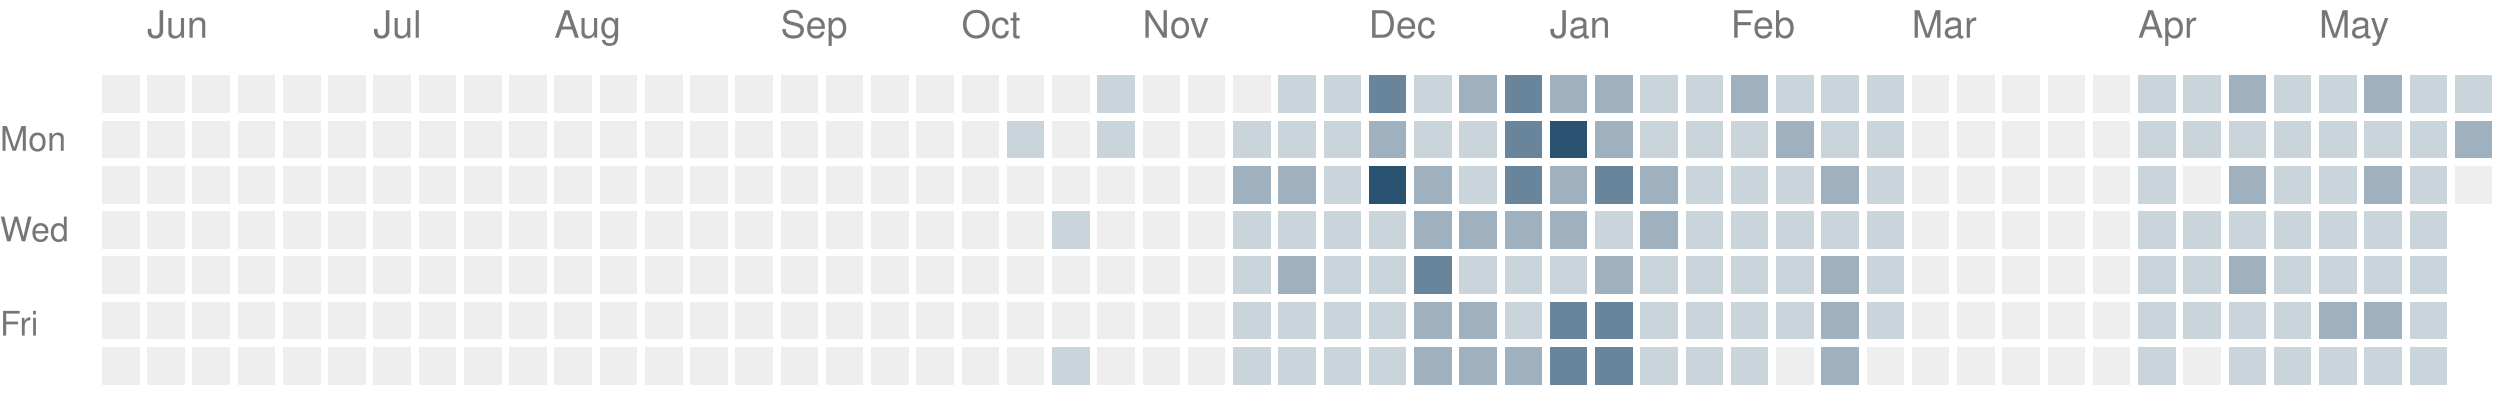
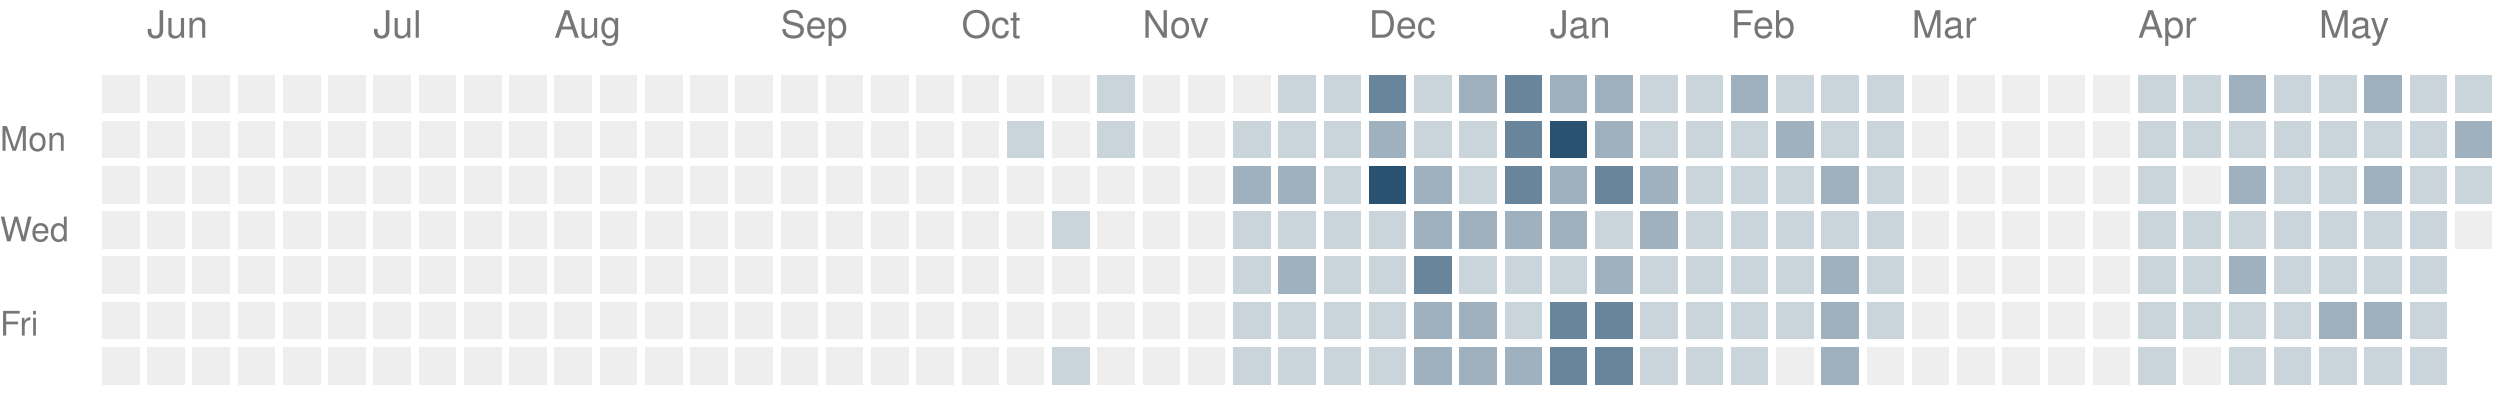
<svg xmlns="http://www.w3.org/2000/svg" version="1.1" width="663" height="104">
  <rect style="fill:#eeeeee;shape-rendering:crispedges" data-score="0" data-date="2025-05-25" x="27" y="20" width="10" height="10" />
  <rect style="fill:#eeeeee;shape-rendering:crispedges" data-score="0" data-date="2025-06-01" x="39" y="20" width="10" height="10" />
  <rect style="fill:#eeeeee;shape-rendering:crispedges" data-score="0" data-date="2025-06-08" x="51" y="20" width="10" height="10" />
  <rect style="fill:#eeeeee;shape-rendering:crispedges" data-score="0" data-date="2025-06-15" x="63" y="20" width="10" height="10" />
  <rect style="fill:#eeeeee;shape-rendering:crispedges" data-score="0" data-date="2025-06-22" x="75" y="20" width="10" height="10" />
  <rect style="fill:#eeeeee;shape-rendering:crispedges" data-score="0" data-date="2025-06-29" x="87" y="20" width="10" height="10" />
  <rect style="fill:#eeeeee;shape-rendering:crispedges" data-score="0" data-date="2025-07-06" x="99" y="20" width="10" height="10" />
  <rect style="fill:#eeeeee;shape-rendering:crispedges" data-score="0" data-date="2025-07-13" x="111" y="20" width="10" height="10" />
  <rect style="fill:#eeeeee;shape-rendering:crispedges" data-score="0" data-date="2025-07-20" x="123" y="20" width="10" height="10" />
  <rect style="fill:#eeeeee;shape-rendering:crispedges" data-score="0" data-date="2025-07-27" x="135" y="20" width="10" height="10" />
  <rect style="fill:#eeeeee;shape-rendering:crispedges" data-score="0" data-date="2025-08-03" x="147" y="20" width="10" height="10" />
  <rect style="fill:#eeeeee;shape-rendering:crispedges" data-score="0" data-date="2025-08-10" x="159" y="20" width="10" height="10" />
  <rect style="fill:#eeeeee;shape-rendering:crispedges" data-score="0" data-date="2025-08-17" x="171" y="20" width="10" height="10" />
  <rect style="fill:#eeeeee;shape-rendering:crispedges" data-score="0" data-date="2025-08-24" x="183" y="20" width="10" height="10" />
  <rect style="fill:#eeeeee;shape-rendering:crispedges" data-score="0" data-date="2025-08-31" x="195" y="20" width="10" height="10" />
  <rect style="fill:#eeeeee;shape-rendering:crispedges" data-score="0" data-date="2025-09-07" x="207" y="20" width="10" height="10" />
  <rect style="fill:#eeeeee;shape-rendering:crispedges" data-score="0" data-date="2025-09-14" x="219" y="20" width="10" height="10" />
  <rect style="fill:#eeeeee;shape-rendering:crispedges" data-score="0" data-date="2025-09-21" x="231" y="20" width="10" height="10" />
  <rect style="fill:#eeeeee;shape-rendering:crispedges" data-score="0" data-date="2025-09-28" x="243" y="20" width="10" height="10" />
  <rect style="fill:#eeeeee;shape-rendering:crispedges" data-score="0" data-date="2025-10-05" x="255" y="20" width="10" height="10" />
  <rect style="fill:#eeeeee;shape-rendering:crispedges" data-score="0" data-date="2025-10-12" x="267" y="20" width="10" height="10" />
  <rect style="fill:#eeeeee;shape-rendering:crispedges" data-score="0" data-date="2025-10-19" x="279" y="20" width="10" height="10" />
  <rect style="fill:#cad4db;shape-rendering:crispedges" data-score="1" data-date="2025-10-26" x="291" y="20" width="10" height="10" />
  <rect style="fill:#eeeeee;shape-rendering:crispedges" data-score="0" data-date="2025-11-02" x="303" y="20" width="10" height="10" />
  <rect style="fill:#eeeeee;shape-rendering:crispedges" data-score="0" data-date="2025-11-09" x="315" y="20" width="10" height="10" />
  <rect style="fill:#eeeeee;shape-rendering:crispedges" data-score="0" data-date="2025-11-16" x="327" y="20" width="10" height="10" />
  <rect style="fill:#cad4db;shape-rendering:crispedges" data-score="1" data-date="2025-11-23" x="339" y="20" width="10" height="10" />
  <rect style="fill:#cad4db;shape-rendering:crispedges" data-score="1" data-date="2025-11-30" x="351" y="20" width="10" height="10" />
  <rect style="fill:#69859b;shape-rendering:crispedges" data-score="3" data-date="2025-12-07" x="363" y="20" width="10" height="10" />
  <rect style="fill:#cad4db;shape-rendering:crispedges" data-score="1" data-date="2025-12-14" x="375" y="20" width="10" height="10" />
  <rect style="fill:#9fb1bf;shape-rendering:crispedges" data-score="2" data-date="2025-12-21" x="387" y="20" width="10" height="10" />
  <rect style="fill:#69859b;shape-rendering:crispedges" data-score="3" data-date="2025-12-28" x="399" y="20" width="10" height="10" />
  <rect style="fill:#9fb1bf;shape-rendering:crispedges" data-score="2" data-date="2026-01-04" x="411" y="20" width="10" height="10" />
  <rect style="fill:#9fb1bf;shape-rendering:crispedges" data-score="2" data-date="2026-01-11" x="423" y="20" width="10" height="10" />
  <rect style="fill:#cad4db;shape-rendering:crispedges" data-score="1" data-date="2026-01-18" x="435" y="20" width="10" height="10" />
  <rect style="fill:#cad4db;shape-rendering:crispedges" data-score="1" data-date="2026-01-25" x="447" y="20" width="10" height="10" />
  <rect style="fill:#9fb1bf;shape-rendering:crispedges" data-score="2" data-date="2026-02-01" x="459" y="20" width="10" height="10" />
  <rect style="fill:#cad4db;shape-rendering:crispedges" data-score="1" data-date="2026-02-08" x="471" y="20" width="10" height="10" />
  <rect style="fill:#cad4db;shape-rendering:crispedges" data-score="1" data-date="2026-02-15" x="483" y="20" width="10" height="10" />
  <rect style="fill:#cad4db;shape-rendering:crispedges" data-score="1" data-date="2026-02-22" x="495" y="20" width="10" height="10" />
  <rect style="fill:#eeeeee;shape-rendering:crispedges" data-score="0" data-date="2026-03-01" x="507" y="20" width="10" height="10" />
  <rect style="fill:#eeeeee;shape-rendering:crispedges" data-score="0" data-date="2026-03-08" x="519" y="20" width="10" height="10" />
  <rect style="fill:#eeeeee;shape-rendering:crispedges" data-score="0" data-date="2026-03-15" x="531" y="20" width="10" height="10" />
  <rect style="fill:#eeeeee;shape-rendering:crispedges" data-score="0" data-date="2026-03-22" x="543" y="20" width="10" height="10" />
  <rect style="fill:#eeeeee;shape-rendering:crispedges" data-score="0" data-date="2026-03-29" x="555" y="20" width="10" height="10" />
  <rect style="fill:#cad4db;shape-rendering:crispedges" data-score="1" data-date="2026-04-05" x="567" y="20" width="10" height="10" />
  <rect style="fill:#cad4db;shape-rendering:crispedges" data-score="1" data-date="2026-04-12" x="579" y="20" width="10" height="10" />
  <rect style="fill:#9fb1bf;shape-rendering:crispedges" data-score="2" data-date="2026-04-19" x="591" y="20" width="10" height="10" />
  <rect style="fill:#cad4db;shape-rendering:crispedges" data-score="1" data-date="2026-04-26" x="603" y="20" width="10" height="10" />
  <rect style="fill:#cad4db;shape-rendering:crispedges" data-score="1" data-date="2026-05-03" x="615" y="20" width="10" height="10" />
  <rect style="fill:#9fb1bf;shape-rendering:crispedges" data-score="2" data-date="2026-05-10" x="627" y="20" width="10" height="10" />
  <rect style="fill:#cad4db;shape-rendering:crispedges" data-score="1" data-date="2026-05-17" x="639" y="20" width="10" height="10" />
  <rect style="fill:#cad4db;shape-rendering:crispedges" data-score="1" data-date="2026-05-24" x="651" y="20" width="10" height="10" />
  <rect style="fill:#eeeeee;shape-rendering:crispedges" data-score="0" data-date="2025-05-26" x="27" y="32" width="10" height="10" />
  <rect style="fill:#eeeeee;shape-rendering:crispedges" data-score="0" data-date="2025-06-02" x="39" y="32" width="10" height="10" />
  <rect style="fill:#eeeeee;shape-rendering:crispedges" data-score="0" data-date="2025-06-09" x="51" y="32" width="10" height="10" />
  <rect style="fill:#eeeeee;shape-rendering:crispedges" data-score="0" data-date="2025-06-16" x="63" y="32" width="10" height="10" />
  <rect style="fill:#eeeeee;shape-rendering:crispedges" data-score="0" data-date="2025-06-23" x="75" y="32" width="10" height="10" />
  <rect style="fill:#eeeeee;shape-rendering:crispedges" data-score="0" data-date="2025-06-30" x="87" y="32" width="10" height="10" />
  <rect style="fill:#eeeeee;shape-rendering:crispedges" data-score="0" data-date="2025-07-07" x="99" y="32" width="10" height="10" />
  <rect style="fill:#eeeeee;shape-rendering:crispedges" data-score="0" data-date="2025-07-14" x="111" y="32" width="10" height="10" />
  <rect style="fill:#eeeeee;shape-rendering:crispedges" data-score="0" data-date="2025-07-21" x="123" y="32" width="10" height="10" />
  <rect style="fill:#eeeeee;shape-rendering:crispedges" data-score="0" data-date="2025-07-28" x="135" y="32" width="10" height="10" />
  <rect style="fill:#eeeeee;shape-rendering:crispedges" data-score="0" data-date="2025-08-04" x="147" y="32" width="10" height="10" />
  <rect style="fill:#eeeeee;shape-rendering:crispedges" data-score="0" data-date="2025-08-11" x="159" y="32" width="10" height="10" />
  <rect style="fill:#eeeeee;shape-rendering:crispedges" data-score="0" data-date="2025-08-18" x="171" y="32" width="10" height="10" />
  <rect style="fill:#eeeeee;shape-rendering:crispedges" data-score="0" data-date="2025-08-25" x="183" y="32" width="10" height="10" />
  <rect style="fill:#eeeeee;shape-rendering:crispedges" data-score="0" data-date="2025-09-01" x="195" y="32" width="10" height="10" />
  <rect style="fill:#eeeeee;shape-rendering:crispedges" data-score="0" data-date="2025-09-08" x="207" y="32" width="10" height="10" />
  <rect style="fill:#eeeeee;shape-rendering:crispedges" data-score="0" data-date="2025-09-15" x="219" y="32" width="10" height="10" />
  <rect style="fill:#eeeeee;shape-rendering:crispedges" data-score="0" data-date="2025-09-22" x="231" y="32" width="10" height="10" />
  <rect style="fill:#eeeeee;shape-rendering:crispedges" data-score="0" data-date="2025-09-29" x="243" y="32" width="10" height="10" />
  <rect style="fill:#eeeeee;shape-rendering:crispedges" data-score="0" data-date="2025-10-06" x="255" y="32" width="10" height="10" />
  <rect style="fill:#cad4db;shape-rendering:crispedges" data-score="1" data-date="2025-10-13" x="267" y="32" width="10" height="10" />
  <rect style="fill:#eeeeee;shape-rendering:crispedges" data-score="0" data-date="2025-10-20" x="279" y="32" width="10" height="10" />
  <rect style="fill:#cad4db;shape-rendering:crispedges" data-score="1" data-date="2025-10-27" x="291" y="32" width="10" height="10" />
  <rect style="fill:#eeeeee;shape-rendering:crispedges" data-score="0" data-date="2025-11-03" x="303" y="32" width="10" height="10" />
  <rect style="fill:#eeeeee;shape-rendering:crispedges" data-score="0" data-date="2025-11-10" x="315" y="32" width="10" height="10" />
  <rect style="fill:#cad4db;shape-rendering:crispedges" data-score="1" data-date="2025-11-17" x="327" y="32" width="10" height="10" />
  <rect style="fill:#cad4db;shape-rendering:crispedges" data-score="1" data-date="2025-11-24" x="339" y="32" width="10" height="10" />
  <rect style="fill:#cad4db;shape-rendering:crispedges" data-score="1" data-date="2025-12-01" x="351" y="32" width="10" height="10" />
  <rect style="fill:#9fb1bf;shape-rendering:crispedges" data-score="2" data-date="2025-12-08" x="363" y="32" width="10" height="10" />
  <rect style="fill:#cad4db;shape-rendering:crispedges" data-score="1" data-date="2025-12-15" x="375" y="32" width="10" height="10" />
  <rect style="fill:#cad4db;shape-rendering:crispedges" data-score="1" data-date="2025-12-22" x="387" y="32" width="10" height="10" />
  <rect style="fill:#69859b;shape-rendering:crispedges" data-score="3" data-date="2025-12-29" x="399" y="32" width="10" height="10" />
  <rect style="fill:#295170;shape-rendering:crispedges" data-score="4" data-date="2026-01-05" x="411" y="32" width="10" height="10" />
  <rect style="fill:#9fb1bf;shape-rendering:crispedges" data-score="2" data-date="2026-01-12" x="423" y="32" width="10" height="10" />
  <rect style="fill:#cad4db;shape-rendering:crispedges" data-score="1" data-date="2026-01-19" x="435" y="32" width="10" height="10" />
  <rect style="fill:#cad4db;shape-rendering:crispedges" data-score="1" data-date="2026-01-26" x="447" y="32" width="10" height="10" />
  <rect style="fill:#cad4db;shape-rendering:crispedges" data-score="1" data-date="2026-02-02" x="459" y="32" width="10" height="10" />
  <rect style="fill:#9fb1bf;shape-rendering:crispedges" data-score="2" data-date="2026-02-09" x="471" y="32" width="10" height="10" />
  <rect style="fill:#cad4db;shape-rendering:crispedges" data-score="1" data-date="2026-02-16" x="483" y="32" width="10" height="10" />
  <rect style="fill:#cad4db;shape-rendering:crispedges" data-score="1" data-date="2026-02-23" x="495" y="32" width="10" height="10" />
  <rect style="fill:#eeeeee;shape-rendering:crispedges" data-score="0" data-date="2026-03-02" x="507" y="32" width="10" height="10" />
  <rect style="fill:#eeeeee;shape-rendering:crispedges" data-score="0" data-date="2026-03-09" x="519" y="32" width="10" height="10" />
  <rect style="fill:#eeeeee;shape-rendering:crispedges" data-score="0" data-date="2026-03-16" x="531" y="32" width="10" height="10" />
  <rect style="fill:#eeeeee;shape-rendering:crispedges" data-score="0" data-date="2026-03-23" x="543" y="32" width="10" height="10" />
  <rect style="fill:#eeeeee;shape-rendering:crispedges" data-score="0" data-date="2026-03-30" x="555" y="32" width="10" height="10" />
  <rect style="fill:#cad4db;shape-rendering:crispedges" data-score="1" data-date="2026-04-06" x="567" y="32" width="10" height="10" />
  <rect style="fill:#cad4db;shape-rendering:crispedges" data-score="1" data-date="2026-04-13" x="579" y="32" width="10" height="10" />
  <rect style="fill:#cad4db;shape-rendering:crispedges" data-score="1" data-date="2026-04-20" x="591" y="32" width="10" height="10" />
  <rect style="fill:#cad4db;shape-rendering:crispedges" data-score="1" data-date="2026-04-27" x="603" y="32" width="10" height="10" />
  <rect style="fill:#cad4db;shape-rendering:crispedges" data-score="1" data-date="2026-05-04" x="615" y="32" width="10" height="10" />
  <rect style="fill:#cad4db;shape-rendering:crispedges" data-score="1" data-date="2026-05-11" x="627" y="32" width="10" height="10" />
  <rect style="fill:#cad4db;shape-rendering:crispedges" data-score="1" data-date="2026-05-18" x="639" y="32" width="10" height="10" />
  <rect style="fill:#9fb1bf;shape-rendering:crispedges" data-score="2" data-date="2026-05-25" x="651" y="32" width="10" height="10" />
  <rect style="fill:#eeeeee;shape-rendering:crispedges" data-score="0" data-date="2025-05-27" x="27" y="44" width="10" height="10" />
  <rect style="fill:#eeeeee;shape-rendering:crispedges" data-score="0" data-date="2025-06-03" x="39" y="44" width="10" height="10" />
  <rect style="fill:#eeeeee;shape-rendering:crispedges" data-score="0" data-date="2025-06-10" x="51" y="44" width="10" height="10" />
  <rect style="fill:#eeeeee;shape-rendering:crispedges" data-score="0" data-date="2025-06-17" x="63" y="44" width="10" height="10" />
  <rect style="fill:#eeeeee;shape-rendering:crispedges" data-score="0" data-date="2025-06-24" x="75" y="44" width="10" height="10" />
  <rect style="fill:#eeeeee;shape-rendering:crispedges" data-score="0" data-date="2025-07-01" x="87" y="44" width="10" height="10" />
  <rect style="fill:#eeeeee;shape-rendering:crispedges" data-score="0" data-date="2025-07-08" x="99" y="44" width="10" height="10" />
  <rect style="fill:#eeeeee;shape-rendering:crispedges" data-score="0" data-date="2025-07-15" x="111" y="44" width="10" height="10" />
  <rect style="fill:#eeeeee;shape-rendering:crispedges" data-score="0" data-date="2025-07-22" x="123" y="44" width="10" height="10" />
  <rect style="fill:#eeeeee;shape-rendering:crispedges" data-score="0" data-date="2025-07-29" x="135" y="44" width="10" height="10" />
  <rect style="fill:#eeeeee;shape-rendering:crispedges" data-score="0" data-date="2025-08-05" x="147" y="44" width="10" height="10" />
  <rect style="fill:#eeeeee;shape-rendering:crispedges" data-score="0" data-date="2025-08-12" x="159" y="44" width="10" height="10" />
  <rect style="fill:#eeeeee;shape-rendering:crispedges" data-score="0" data-date="2025-08-19" x="171" y="44" width="10" height="10" />
  <rect style="fill:#eeeeee;shape-rendering:crispedges" data-score="0" data-date="2025-08-26" x="183" y="44" width="10" height="10" />
  <rect style="fill:#eeeeee;shape-rendering:crispedges" data-score="0" data-date="2025-09-02" x="195" y="44" width="10" height="10" />
  <rect style="fill:#eeeeee;shape-rendering:crispedges" data-score="0" data-date="2025-09-09" x="207" y="44" width="10" height="10" />
  <rect style="fill:#eeeeee;shape-rendering:crispedges" data-score="0" data-date="2025-09-16" x="219" y="44" width="10" height="10" />
  <rect style="fill:#eeeeee;shape-rendering:crispedges" data-score="0" data-date="2025-09-23" x="231" y="44" width="10" height="10" />
  <rect style="fill:#eeeeee;shape-rendering:crispedges" data-score="0" data-date="2025-09-30" x="243" y="44" width="10" height="10" />
  <rect style="fill:#eeeeee;shape-rendering:crispedges" data-score="0" data-date="2025-10-07" x="255" y="44" width="10" height="10" />
  <rect style="fill:#eeeeee;shape-rendering:crispedges" data-score="0" data-date="2025-10-14" x="267" y="44" width="10" height="10" />
  <rect style="fill:#eeeeee;shape-rendering:crispedges" data-score="0" data-date="2025-10-21" x="279" y="44" width="10" height="10" />
  <rect style="fill:#eeeeee;shape-rendering:crispedges" data-score="0" data-date="2025-10-28" x="291" y="44" width="10" height="10" />
  <rect style="fill:#eeeeee;shape-rendering:crispedges" data-score="0" data-date="2025-11-04" x="303" y="44" width="10" height="10" />
  <rect style="fill:#eeeeee;shape-rendering:crispedges" data-score="0" data-date="2025-11-11" x="315" y="44" width="10" height="10" />
  <rect style="fill:#9fb1bf;shape-rendering:crispedges" data-score="2" data-date="2025-11-18" x="327" y="44" width="10" height="10" />
  <rect style="fill:#9fb1bf;shape-rendering:crispedges" data-score="2" data-date="2025-11-25" x="339" y="44" width="10" height="10" />
  <rect style="fill:#cad4db;shape-rendering:crispedges" data-score="1" data-date="2025-12-02" x="351" y="44" width="10" height="10" />
  <rect style="fill:#295170;shape-rendering:crispedges" data-score="4" data-date="2025-12-09" x="363" y="44" width="10" height="10" />
  <rect style="fill:#9fb1bf;shape-rendering:crispedges" data-score="2" data-date="2025-12-16" x="375" y="44" width="10" height="10" />
  <rect style="fill:#cad4db;shape-rendering:crispedges" data-score="1" data-date="2025-12-23" x="387" y="44" width="10" height="10" />
  <rect style="fill:#69859b;shape-rendering:crispedges" data-score="3" data-date="2025-12-30" x="399" y="44" width="10" height="10" />
  <rect style="fill:#9fb1bf;shape-rendering:crispedges" data-score="2" data-date="2026-01-06" x="411" y="44" width="10" height="10" />
  <rect style="fill:#69859b;shape-rendering:crispedges" data-score="3" data-date="2026-01-13" x="423" y="44" width="10" height="10" />
  <rect style="fill:#9fb1bf;shape-rendering:crispedges" data-score="2" data-date="2026-01-20" x="435" y="44" width="10" height="10" />
  <rect style="fill:#cad4db;shape-rendering:crispedges" data-score="1" data-date="2026-01-27" x="447" y="44" width="10" height="10" />
  <rect style="fill:#cad4db;shape-rendering:crispedges" data-score="1" data-date="2026-02-03" x="459" y="44" width="10" height="10" />
  <rect style="fill:#cad4db;shape-rendering:crispedges" data-score="1" data-date="2026-02-10" x="471" y="44" width="10" height="10" />
  <rect style="fill:#9fb1bf;shape-rendering:crispedges" data-score="2" data-date="2026-02-17" x="483" y="44" width="10" height="10" />
  <rect style="fill:#cad4db;shape-rendering:crispedges" data-score="1" data-date="2026-02-24" x="495" y="44" width="10" height="10" />
  <rect style="fill:#eeeeee;shape-rendering:crispedges" data-score="0" data-date="2026-03-03" x="507" y="44" width="10" height="10" />
  <rect style="fill:#eeeeee;shape-rendering:crispedges" data-score="0" data-date="2026-03-10" x="519" y="44" width="10" height="10" />
  <rect style="fill:#eeeeee;shape-rendering:crispedges" data-score="0" data-date="2026-03-17" x="531" y="44" width="10" height="10" />
  <rect style="fill:#eeeeee;shape-rendering:crispedges" data-score="0" data-date="2026-03-24" x="543" y="44" width="10" height="10" />
  <rect style="fill:#eeeeee;shape-rendering:crispedges" data-score="0" data-date="2026-03-31" x="555" y="44" width="10" height="10" />
  <rect style="fill:#cad4db;shape-rendering:crispedges" data-score="1" data-date="2026-04-07" x="567" y="44" width="10" height="10" />
  <rect style="fill:#eeeeee;shape-rendering:crispedges" data-score="0" data-date="2026-04-14" x="579" y="44" width="10" height="10" />
  <rect style="fill:#9fb1bf;shape-rendering:crispedges" data-score="2" data-date="2026-04-21" x="591" y="44" width="10" height="10" />
  <rect style="fill:#cad4db;shape-rendering:crispedges" data-score="1" data-date="2026-04-28" x="603" y="44" width="10" height="10" />
  <rect style="fill:#cad4db;shape-rendering:crispedges" data-score="1" data-date="2026-05-05" x="615" y="44" width="10" height="10" />
  <rect style="fill:#9fb1bf;shape-rendering:crispedges" data-score="2" data-date="2026-05-12" x="627" y="44" width="10" height="10" />
  <rect style="fill:#cad4db;shape-rendering:crispedges" data-score="1" data-date="2026-05-19" x="639" y="44" width="10" height="10" />
-   <rect style="fill:#eeeeee;shape-rendering:crispedges" data-score="0" data-date="2026-05-26" x="651" y="44" width="10" height="10" />
+   <rect style="fill:#cad4db;shape-rendering:crispedges" data-score="1" data-date="2026-05-26" x="651" y="44" width="10" height="10" />
  <rect style="fill:#eeeeee;shape-rendering:crispedges" data-score="0" data-date="2025-05-28" x="27" y="56" width="10" height="10" />
  <rect style="fill:#eeeeee;shape-rendering:crispedges" data-score="0" data-date="2025-06-04" x="39" y="56" width="10" height="10" />
  <rect style="fill:#eeeeee;shape-rendering:crispedges" data-score="0" data-date="2025-06-11" x="51" y="56" width="10" height="10" />
  <rect style="fill:#eeeeee;shape-rendering:crispedges" data-score="0" data-date="2025-06-18" x="63" y="56" width="10" height="10" />
  <rect style="fill:#eeeeee;shape-rendering:crispedges" data-score="0" data-date="2025-06-25" x="75" y="56" width="10" height="10" />
  <rect style="fill:#eeeeee;shape-rendering:crispedges" data-score="0" data-date="2025-07-02" x="87" y="56" width="10" height="10" />
  <rect style="fill:#eeeeee;shape-rendering:crispedges" data-score="0" data-date="2025-07-09" x="99" y="56" width="10" height="10" />
  <rect style="fill:#eeeeee;shape-rendering:crispedges" data-score="0" data-date="2025-07-16" x="111" y="56" width="10" height="10" />
  <rect style="fill:#eeeeee;shape-rendering:crispedges" data-score="0" data-date="2025-07-23" x="123" y="56" width="10" height="10" />
  <rect style="fill:#eeeeee;shape-rendering:crispedges" data-score="0" data-date="2025-07-30" x="135" y="56" width="10" height="10" />
  <rect style="fill:#eeeeee;shape-rendering:crispedges" data-score="0" data-date="2025-08-06" x="147" y="56" width="10" height="10" />
  <rect style="fill:#eeeeee;shape-rendering:crispedges" data-score="0" data-date="2025-08-13" x="159" y="56" width="10" height="10" />
  <rect style="fill:#eeeeee;shape-rendering:crispedges" data-score="0" data-date="2025-08-20" x="171" y="56" width="10" height="10" />
  <rect style="fill:#eeeeee;shape-rendering:crispedges" data-score="0" data-date="2025-08-27" x="183" y="56" width="10" height="10" />
  <rect style="fill:#eeeeee;shape-rendering:crispedges" data-score="0" data-date="2025-09-03" x="195" y="56" width="10" height="10" />
  <rect style="fill:#eeeeee;shape-rendering:crispedges" data-score="0" data-date="2025-09-10" x="207" y="56" width="10" height="10" />
  <rect style="fill:#eeeeee;shape-rendering:crispedges" data-score="0" data-date="2025-09-17" x="219" y="56" width="10" height="10" />
  <rect style="fill:#eeeeee;shape-rendering:crispedges" data-score="0" data-date="2025-09-24" x="231" y="56" width="10" height="10" />
  <rect style="fill:#eeeeee;shape-rendering:crispedges" data-score="0" data-date="2025-10-01" x="243" y="56" width="10" height="10" />
  <rect style="fill:#eeeeee;shape-rendering:crispedges" data-score="0" data-date="2025-10-08" x="255" y="56" width="10" height="10" />
  <rect style="fill:#eeeeee;shape-rendering:crispedges" data-score="0" data-date="2025-10-15" x="267" y="56" width="10" height="10" />
  <rect style="fill:#cad4db;shape-rendering:crispedges" data-score="1" data-date="2025-10-22" x="279" y="56" width="10" height="10" />
  <rect style="fill:#eeeeee;shape-rendering:crispedges" data-score="0" data-date="2025-10-29" x="291" y="56" width="10" height="10" />
  <rect style="fill:#eeeeee;shape-rendering:crispedges" data-score="0" data-date="2025-11-05" x="303" y="56" width="10" height="10" />
  <rect style="fill:#eeeeee;shape-rendering:crispedges" data-score="0" data-date="2025-11-12" x="315" y="56" width="10" height="10" />
  <rect style="fill:#cad4db;shape-rendering:crispedges" data-score="1" data-date="2025-11-19" x="327" y="56" width="10" height="10" />
  <rect style="fill:#cad4db;shape-rendering:crispedges" data-score="1" data-date="2025-11-26" x="339" y="56" width="10" height="10" />
  <rect style="fill:#cad4db;shape-rendering:crispedges" data-score="1" data-date="2025-12-03" x="351" y="56" width="10" height="10" />
  <rect style="fill:#cad4db;shape-rendering:crispedges" data-score="1" data-date="2025-12-10" x="363" y="56" width="10" height="10" />
  <rect style="fill:#9fb1bf;shape-rendering:crispedges" data-score="2" data-date="2025-12-17" x="375" y="56" width="10" height="10" />
  <rect style="fill:#9fb1bf;shape-rendering:crispedges" data-score="2" data-date="2025-12-24" x="387" y="56" width="10" height="10" />
  <rect style="fill:#9fb1bf;shape-rendering:crispedges" data-score="2" data-date="2025-12-31" x="399" y="56" width="10" height="10" />
  <rect style="fill:#9fb1bf;shape-rendering:crispedges" data-score="2" data-date="2026-01-07" x="411" y="56" width="10" height="10" />
  <rect style="fill:#cad4db;shape-rendering:crispedges" data-score="1" data-date="2026-01-14" x="423" y="56" width="10" height="10" />
  <rect style="fill:#9fb1bf;shape-rendering:crispedges" data-score="2" data-date="2026-01-21" x="435" y="56" width="10" height="10" />
  <rect style="fill:#cad4db;shape-rendering:crispedges" data-score="1" data-date="2026-01-28" x="447" y="56" width="10" height="10" />
  <rect style="fill:#cad4db;shape-rendering:crispedges" data-score="1" data-date="2026-02-04" x="459" y="56" width="10" height="10" />
  <rect style="fill:#cad4db;shape-rendering:crispedges" data-score="1" data-date="2026-02-11" x="471" y="56" width="10" height="10" />
  <rect style="fill:#cad4db;shape-rendering:crispedges" data-score="1" data-date="2026-02-18" x="483" y="56" width="10" height="10" />
  <rect style="fill:#cad4db;shape-rendering:crispedges" data-score="1" data-date="2026-02-25" x="495" y="56" width="10" height="10" />
  <rect style="fill:#eeeeee;shape-rendering:crispedges" data-score="0" data-date="2026-03-04" x="507" y="56" width="10" height="10" />
  <rect style="fill:#eeeeee;shape-rendering:crispedges" data-score="0" data-date="2026-03-11" x="519" y="56" width="10" height="10" />
  <rect style="fill:#eeeeee;shape-rendering:crispedges" data-score="0" data-date="2026-03-18" x="531" y="56" width="10" height="10" />
  <rect style="fill:#eeeeee;shape-rendering:crispedges" data-score="0" data-date="2026-03-25" x="543" y="56" width="10" height="10" />
  <rect style="fill:#eeeeee;shape-rendering:crispedges" data-score="0" data-date="2026-04-01" x="555" y="56" width="10" height="10" />
  <rect style="fill:#cad4db;shape-rendering:crispedges" data-score="1" data-date="2026-04-08" x="567" y="56" width="10" height="10" />
  <rect style="fill:#cad4db;shape-rendering:crispedges" data-score="1" data-date="2026-04-15" x="579" y="56" width="10" height="10" />
  <rect style="fill:#cad4db;shape-rendering:crispedges" data-score="1" data-date="2026-04-22" x="591" y="56" width="10" height="10" />
  <rect style="fill:#cad4db;shape-rendering:crispedges" data-score="1" data-date="2026-04-29" x="603" y="56" width="10" height="10" />
  <rect style="fill:#cad4db;shape-rendering:crispedges" data-score="1" data-date="2026-05-06" x="615" y="56" width="10" height="10" />
  <rect style="fill:#cad4db;shape-rendering:crispedges" data-score="1" data-date="2026-05-13" x="627" y="56" width="10" height="10" />
  <rect style="fill:#cad4db;shape-rendering:crispedges" data-score="1" data-date="2026-05-20" x="639" y="56" width="10" height="10" />
+   <rect style="fill:#eeeeee;shape-rendering:crispedges" data-score="0" data-date="2026-05-27" x="651" y="56" width="10" height="10" />
  <rect style="fill:#eeeeee;shape-rendering:crispedges" data-score="0" data-date="2025-05-29" x="27" y="68" width="10" height="10" />
  <rect style="fill:#eeeeee;shape-rendering:crispedges" data-score="0" data-date="2025-06-05" x="39" y="68" width="10" height="10" />
  <rect style="fill:#eeeeee;shape-rendering:crispedges" data-score="0" data-date="2025-06-12" x="51" y="68" width="10" height="10" />
  <rect style="fill:#eeeeee;shape-rendering:crispedges" data-score="0" data-date="2025-06-19" x="63" y="68" width="10" height="10" />
  <rect style="fill:#eeeeee;shape-rendering:crispedges" data-score="0" data-date="2025-06-26" x="75" y="68" width="10" height="10" />
  <rect style="fill:#eeeeee;shape-rendering:crispedges" data-score="0" data-date="2025-07-03" x="87" y="68" width="10" height="10" />
  <rect style="fill:#eeeeee;shape-rendering:crispedges" data-score="0" data-date="2025-07-10" x="99" y="68" width="10" height="10" />
  <rect style="fill:#eeeeee;shape-rendering:crispedges" data-score="0" data-date="2025-07-17" x="111" y="68" width="10" height="10" />
  <rect style="fill:#eeeeee;shape-rendering:crispedges" data-score="0" data-date="2025-07-24" x="123" y="68" width="10" height="10" />
  <rect style="fill:#eeeeee;shape-rendering:crispedges" data-score="0" data-date="2025-07-31" x="135" y="68" width="10" height="10" />
  <rect style="fill:#eeeeee;shape-rendering:crispedges" data-score="0" data-date="2025-08-07" x="147" y="68" width="10" height="10" />
  <rect style="fill:#eeeeee;shape-rendering:crispedges" data-score="0" data-date="2025-08-14" x="159" y="68" width="10" height="10" />
  <rect style="fill:#eeeeee;shape-rendering:crispedges" data-score="0" data-date="2025-08-21" x="171" y="68" width="10" height="10" />
  <rect style="fill:#eeeeee;shape-rendering:crispedges" data-score="0" data-date="2025-08-28" x="183" y="68" width="10" height="10" />
  <rect style="fill:#eeeeee;shape-rendering:crispedges" data-score="0" data-date="2025-09-04" x="195" y="68" width="10" height="10" />
  <rect style="fill:#eeeeee;shape-rendering:crispedges" data-score="0" data-date="2025-09-11" x="207" y="68" width="10" height="10" />
  <rect style="fill:#eeeeee;shape-rendering:crispedges" data-score="0" data-date="2025-09-18" x="219" y="68" width="10" height="10" />
  <rect style="fill:#eeeeee;shape-rendering:crispedges" data-score="0" data-date="2025-09-25" x="231" y="68" width="10" height="10" />
  <rect style="fill:#eeeeee;shape-rendering:crispedges" data-score="0" data-date="2025-10-02" x="243" y="68" width="10" height="10" />
  <rect style="fill:#eeeeee;shape-rendering:crispedges" data-score="0" data-date="2025-10-09" x="255" y="68" width="10" height="10" />
  <rect style="fill:#eeeeee;shape-rendering:crispedges" data-score="0" data-date="2025-10-16" x="267" y="68" width="10" height="10" />
  <rect style="fill:#eeeeee;shape-rendering:crispedges" data-score="0" data-date="2025-10-23" x="279" y="68" width="10" height="10" />
  <rect style="fill:#eeeeee;shape-rendering:crispedges" data-score="0" data-date="2025-10-30" x="291" y="68" width="10" height="10" />
  <rect style="fill:#eeeeee;shape-rendering:crispedges" data-score="0" data-date="2025-11-06" x="303" y="68" width="10" height="10" />
  <rect style="fill:#eeeeee;shape-rendering:crispedges" data-score="0" data-date="2025-11-13" x="315" y="68" width="10" height="10" />
  <rect style="fill:#cad4db;shape-rendering:crispedges" data-score="1" data-date="2025-11-20" x="327" y="68" width="10" height="10" />
  <rect style="fill:#9fb1bf;shape-rendering:crispedges" data-score="2" data-date="2025-11-27" x="339" y="68" width="10" height="10" />
  <rect style="fill:#cad4db;shape-rendering:crispedges" data-score="1" data-date="2025-12-04" x="351" y="68" width="10" height="10" />
  <rect style="fill:#cad4db;shape-rendering:crispedges" data-score="1" data-date="2025-12-11" x="363" y="68" width="10" height="10" />
  <rect style="fill:#69859b;shape-rendering:crispedges" data-score="3" data-date="2025-12-18" x="375" y="68" width="10" height="10" />
  <rect style="fill:#cad4db;shape-rendering:crispedges" data-score="1" data-date="2025-12-25" x="387" y="68" width="10" height="10" />
  <rect style="fill:#cad4db;shape-rendering:crispedges" data-score="1" data-date="2026-01-01" x="399" y="68" width="10" height="10" />
  <rect style="fill:#cad4db;shape-rendering:crispedges" data-score="1" data-date="2026-01-08" x="411" y="68" width="10" height="10" />
  <rect style="fill:#9fb1bf;shape-rendering:crispedges" data-score="2" data-date="2026-01-15" x="423" y="68" width="10" height="10" />
  <rect style="fill:#cad4db;shape-rendering:crispedges" data-score="1" data-date="2026-01-22" x="435" y="68" width="10" height="10" />
  <rect style="fill:#cad4db;shape-rendering:crispedges" data-score="1" data-date="2026-01-29" x="447" y="68" width="10" height="10" />
  <rect style="fill:#cad4db;shape-rendering:crispedges" data-score="1" data-date="2026-02-05" x="459" y="68" width="10" height="10" />
  <rect style="fill:#cad4db;shape-rendering:crispedges" data-score="1" data-date="2026-02-12" x="471" y="68" width="10" height="10" />
  <rect style="fill:#9fb1bf;shape-rendering:crispedges" data-score="2" data-date="2026-02-19" x="483" y="68" width="10" height="10" />
  <rect style="fill:#cad4db;shape-rendering:crispedges" data-score="1" data-date="2026-02-26" x="495" y="68" width="10" height="10" />
  <rect style="fill:#eeeeee;shape-rendering:crispedges" data-score="0" data-date="2026-03-05" x="507" y="68" width="10" height="10" />
  <rect style="fill:#eeeeee;shape-rendering:crispedges" data-score="0" data-date="2026-03-12" x="519" y="68" width="10" height="10" />
  <rect style="fill:#eeeeee;shape-rendering:crispedges" data-score="0" data-date="2026-03-19" x="531" y="68" width="10" height="10" />
  <rect style="fill:#eeeeee;shape-rendering:crispedges" data-score="0" data-date="2026-03-26" x="543" y="68" width="10" height="10" />
  <rect style="fill:#eeeeee;shape-rendering:crispedges" data-score="0" data-date="2026-04-02" x="555" y="68" width="10" height="10" />
  <rect style="fill:#cad4db;shape-rendering:crispedges" data-score="1" data-date="2026-04-09" x="567" y="68" width="10" height="10" />
  <rect style="fill:#cad4db;shape-rendering:crispedges" data-score="1" data-date="2026-04-16" x="579" y="68" width="10" height="10" />
  <rect style="fill:#9fb1bf;shape-rendering:crispedges" data-score="2" data-date="2026-04-23" x="591" y="68" width="10" height="10" />
  <rect style="fill:#cad4db;shape-rendering:crispedges" data-score="1" data-date="2026-04-30" x="603" y="68" width="10" height="10" />
  <rect style="fill:#cad4db;shape-rendering:crispedges" data-score="1" data-date="2026-05-07" x="615" y="68" width="10" height="10" />
  <rect style="fill:#cad4db;shape-rendering:crispedges" data-score="1" data-date="2026-05-14" x="627" y="68" width="10" height="10" />
  <rect style="fill:#cad4db;shape-rendering:crispedges" data-score="1" data-date="2026-05-21" x="639" y="68" width="10" height="10" />
  <rect style="fill:#eeeeee;shape-rendering:crispedges" data-score="0" data-date="2025-05-30" x="27" y="80" width="10" height="10" />
  <rect style="fill:#eeeeee;shape-rendering:crispedges" data-score="0" data-date="2025-06-06" x="39" y="80" width="10" height="10" />
  <rect style="fill:#eeeeee;shape-rendering:crispedges" data-score="0" data-date="2025-06-13" x="51" y="80" width="10" height="10" />
  <rect style="fill:#eeeeee;shape-rendering:crispedges" data-score="0" data-date="2025-06-20" x="63" y="80" width="10" height="10" />
  <rect style="fill:#eeeeee;shape-rendering:crispedges" data-score="0" data-date="2025-06-27" x="75" y="80" width="10" height="10" />
  <rect style="fill:#eeeeee;shape-rendering:crispedges" data-score="0" data-date="2025-07-04" x="87" y="80" width="10" height="10" />
  <rect style="fill:#eeeeee;shape-rendering:crispedges" data-score="0" data-date="2025-07-11" x="99" y="80" width="10" height="10" />
  <rect style="fill:#eeeeee;shape-rendering:crispedges" data-score="0" data-date="2025-07-18" x="111" y="80" width="10" height="10" />
  <rect style="fill:#eeeeee;shape-rendering:crispedges" data-score="0" data-date="2025-07-25" x="123" y="80" width="10" height="10" />
  <rect style="fill:#eeeeee;shape-rendering:crispedges" data-score="0" data-date="2025-08-01" x="135" y="80" width="10" height="10" />
  <rect style="fill:#eeeeee;shape-rendering:crispedges" data-score="0" data-date="2025-08-08" x="147" y="80" width="10" height="10" />
  <rect style="fill:#eeeeee;shape-rendering:crispedges" data-score="0" data-date="2025-08-15" x="159" y="80" width="10" height="10" />
  <rect style="fill:#eeeeee;shape-rendering:crispedges" data-score="0" data-date="2025-08-22" x="171" y="80" width="10" height="10" />
  <rect style="fill:#eeeeee;shape-rendering:crispedges" data-score="0" data-date="2025-08-29" x="183" y="80" width="10" height="10" />
  <rect style="fill:#eeeeee;shape-rendering:crispedges" data-score="0" data-date="2025-09-05" x="195" y="80" width="10" height="10" />
  <rect style="fill:#eeeeee;shape-rendering:crispedges" data-score="0" data-date="2025-09-12" x="207" y="80" width="10" height="10" />
  <rect style="fill:#eeeeee;shape-rendering:crispedges" data-score="0" data-date="2025-09-19" x="219" y="80" width="10" height="10" />
  <rect style="fill:#eeeeee;shape-rendering:crispedges" data-score="0" data-date="2025-09-26" x="231" y="80" width="10" height="10" />
  <rect style="fill:#eeeeee;shape-rendering:crispedges" data-score="0" data-date="2025-10-03" x="243" y="80" width="10" height="10" />
  <rect style="fill:#eeeeee;shape-rendering:crispedges" data-score="0" data-date="2025-10-10" x="255" y="80" width="10" height="10" />
  <rect style="fill:#eeeeee;shape-rendering:crispedges" data-score="0" data-date="2025-10-17" x="267" y="80" width="10" height="10" />
  <rect style="fill:#eeeeee;shape-rendering:crispedges" data-score="0" data-date="2025-10-24" x="279" y="80" width="10" height="10" />
  <rect style="fill:#eeeeee;shape-rendering:crispedges" data-score="0" data-date="2025-10-31" x="291" y="80" width="10" height="10" />
  <rect style="fill:#eeeeee;shape-rendering:crispedges" data-score="0" data-date="2025-11-07" x="303" y="80" width="10" height="10" />
  <rect style="fill:#eeeeee;shape-rendering:crispedges" data-score="0" data-date="2025-11-14" x="315" y="80" width="10" height="10" />
  <rect style="fill:#cad4db;shape-rendering:crispedges" data-score="1" data-date="2025-11-21" x="327" y="80" width="10" height="10" />
  <rect style="fill:#cad4db;shape-rendering:crispedges" data-score="1" data-date="2025-11-28" x="339" y="80" width="10" height="10" />
  <rect style="fill:#cad4db;shape-rendering:crispedges" data-score="1" data-date="2025-12-05" x="351" y="80" width="10" height="10" />
  <rect style="fill:#cad4db;shape-rendering:crispedges" data-score="1" data-date="2025-12-12" x="363" y="80" width="10" height="10" />
  <rect style="fill:#9fb1bf;shape-rendering:crispedges" data-score="2" data-date="2025-12-19" x="375" y="80" width="10" height="10" />
  <rect style="fill:#9fb1bf;shape-rendering:crispedges" data-score="2" data-date="2025-12-26" x="387" y="80" width="10" height="10" />
  <rect style="fill:#cad4db;shape-rendering:crispedges" data-score="1" data-date="2026-01-02" x="399" y="80" width="10" height="10" />
  <rect style="fill:#69859b;shape-rendering:crispedges" data-score="3" data-date="2026-01-09" x="411" y="80" width="10" height="10" />
  <rect style="fill:#69859b;shape-rendering:crispedges" data-score="3" data-date="2026-01-16" x="423" y="80" width="10" height="10" />
  <rect style="fill:#cad4db;shape-rendering:crispedges" data-score="1" data-date="2026-01-23" x="435" y="80" width="10" height="10" />
  <rect style="fill:#cad4db;shape-rendering:crispedges" data-score="1" data-date="2026-01-30" x="447" y="80" width="10" height="10" />
  <rect style="fill:#cad4db;shape-rendering:crispedges" data-score="1" data-date="2026-02-06" x="459" y="80" width="10" height="10" />
  <rect style="fill:#cad4db;shape-rendering:crispedges" data-score="1" data-date="2026-02-13" x="471" y="80" width="10" height="10" />
  <rect style="fill:#9fb1bf;shape-rendering:crispedges" data-score="2" data-date="2026-02-20" x="483" y="80" width="10" height="10" />
  <rect style="fill:#cad4db;shape-rendering:crispedges" data-score="1" data-date="2026-02-27" x="495" y="80" width="10" height="10" />
  <rect style="fill:#eeeeee;shape-rendering:crispedges" data-score="0" data-date="2026-03-06" x="507" y="80" width="10" height="10" />
  <rect style="fill:#eeeeee;shape-rendering:crispedges" data-score="0" data-date="2026-03-13" x="519" y="80" width="10" height="10" />
  <rect style="fill:#eeeeee;shape-rendering:crispedges" data-score="0" data-date="2026-03-20" x="531" y="80" width="10" height="10" />
  <rect style="fill:#eeeeee;shape-rendering:crispedges" data-score="0" data-date="2026-03-27" x="543" y="80" width="10" height="10" />
  <rect style="fill:#eeeeee;shape-rendering:crispedges" data-score="0" data-date="2026-04-03" x="555" y="80" width="10" height="10" />
  <rect style="fill:#cad4db;shape-rendering:crispedges" data-score="1" data-date="2026-04-10" x="567" y="80" width="10" height="10" />
  <rect style="fill:#cad4db;shape-rendering:crispedges" data-score="1" data-date="2026-04-17" x="579" y="80" width="10" height="10" />
  <rect style="fill:#cad4db;shape-rendering:crispedges" data-score="1" data-date="2026-04-24" x="591" y="80" width="10" height="10" />
  <rect style="fill:#cad4db;shape-rendering:crispedges" data-score="1" data-date="2026-05-01" x="603" y="80" width="10" height="10" />
  <rect style="fill:#9fb1bf;shape-rendering:crispedges" data-score="2" data-date="2026-05-08" x="615" y="80" width="10" height="10" />
  <rect style="fill:#9fb1bf;shape-rendering:crispedges" data-score="2" data-date="2026-05-15" x="627" y="80" width="10" height="10" />
  <rect style="fill:#cad4db;shape-rendering:crispedges" data-score="1" data-date="2026-05-22" x="639" y="80" width="10" height="10" />
  <rect style="fill:#eeeeee;shape-rendering:crispedges" data-score="0" data-date="2025-05-31" x="27" y="92" width="10" height="10" />
  <rect style="fill:#eeeeee;shape-rendering:crispedges" data-score="0" data-date="2025-06-07" x="39" y="92" width="10" height="10" />
  <rect style="fill:#eeeeee;shape-rendering:crispedges" data-score="0" data-date="2025-06-14" x="51" y="92" width="10" height="10" />
  <rect style="fill:#eeeeee;shape-rendering:crispedges" data-score="0" data-date="2025-06-21" x="63" y="92" width="10" height="10" />
  <rect style="fill:#eeeeee;shape-rendering:crispedges" data-score="0" data-date="2025-06-28" x="75" y="92" width="10" height="10" />
  <rect style="fill:#eeeeee;shape-rendering:crispedges" data-score="0" data-date="2025-07-05" x="87" y="92" width="10" height="10" />
  <rect style="fill:#eeeeee;shape-rendering:crispedges" data-score="0" data-date="2025-07-12" x="99" y="92" width="10" height="10" />
  <rect style="fill:#eeeeee;shape-rendering:crispedges" data-score="0" data-date="2025-07-19" x="111" y="92" width="10" height="10" />
  <rect style="fill:#eeeeee;shape-rendering:crispedges" data-score="0" data-date="2025-07-26" x="123" y="92" width="10" height="10" />
  <rect style="fill:#eeeeee;shape-rendering:crispedges" data-score="0" data-date="2025-08-02" x="135" y="92" width="10" height="10" />
  <rect style="fill:#eeeeee;shape-rendering:crispedges" data-score="0" data-date="2025-08-09" x="147" y="92" width="10" height="10" />
  <rect style="fill:#eeeeee;shape-rendering:crispedges" data-score="0" data-date="2025-08-16" x="159" y="92" width="10" height="10" />
  <rect style="fill:#eeeeee;shape-rendering:crispedges" data-score="0" data-date="2025-08-23" x="171" y="92" width="10" height="10" />
  <rect style="fill:#eeeeee;shape-rendering:crispedges" data-score="0" data-date="2025-08-30" x="183" y="92" width="10" height="10" />
  <rect style="fill:#eeeeee;shape-rendering:crispedges" data-score="0" data-date="2025-09-06" x="195" y="92" width="10" height="10" />
  <rect style="fill:#eeeeee;shape-rendering:crispedges" data-score="0" data-date="2025-09-13" x="207" y="92" width="10" height="10" />
  <rect style="fill:#eeeeee;shape-rendering:crispedges" data-score="0" data-date="2025-09-20" x="219" y="92" width="10" height="10" />
  <rect style="fill:#eeeeee;shape-rendering:crispedges" data-score="0" data-date="2025-09-27" x="231" y="92" width="10" height="10" />
  <rect style="fill:#eeeeee;shape-rendering:crispedges" data-score="0" data-date="2025-10-04" x="243" y="92" width="10" height="10" />
  <rect style="fill:#eeeeee;shape-rendering:crispedges" data-score="0" data-date="2025-10-11" x="255" y="92" width="10" height="10" />
  <rect style="fill:#eeeeee;shape-rendering:crispedges" data-score="0" data-date="2025-10-18" x="267" y="92" width="10" height="10" />
  <rect style="fill:#cad4db;shape-rendering:crispedges" data-score="1" data-date="2025-10-25" x="279" y="92" width="10" height="10" />
  <rect style="fill:#eeeeee;shape-rendering:crispedges" data-score="0" data-date="2025-11-01" x="291" y="92" width="10" height="10" />
  <rect style="fill:#eeeeee;shape-rendering:crispedges" data-score="0" data-date="2025-11-08" x="303" y="92" width="10" height="10" />
  <rect style="fill:#eeeeee;shape-rendering:crispedges" data-score="0" data-date="2025-11-15" x="315" y="92" width="10" height="10" />
  <rect style="fill:#cad4db;shape-rendering:crispedges" data-score="1" data-date="2025-11-22" x="327" y="92" width="10" height="10" />
  <rect style="fill:#cad4db;shape-rendering:crispedges" data-score="1" data-date="2025-11-29" x="339" y="92" width="10" height="10" />
  <rect style="fill:#cad4db;shape-rendering:crispedges" data-score="1" data-date="2025-12-06" x="351" y="92" width="10" height="10" />
  <rect style="fill:#cad4db;shape-rendering:crispedges" data-score="1" data-date="2025-12-13" x="363" y="92" width="10" height="10" />
  <rect style="fill:#9fb1bf;shape-rendering:crispedges" data-score="2" data-date="2025-12-20" x="375" y="92" width="10" height="10" />
  <rect style="fill:#9fb1bf;shape-rendering:crispedges" data-score="2" data-date="2025-12-27" x="387" y="92" width="10" height="10" />
  <rect style="fill:#9fb1bf;shape-rendering:crispedges" data-score="2" data-date="2026-01-03" x="399" y="92" width="10" height="10" />
  <rect style="fill:#69859b;shape-rendering:crispedges" data-score="3" data-date="2026-01-10" x="411" y="92" width="10" height="10" />
  <rect style="fill:#69859b;shape-rendering:crispedges" data-score="3" data-date="2026-01-17" x="423" y="92" width="10" height="10" />
  <rect style="fill:#cad4db;shape-rendering:crispedges" data-score="1" data-date="2026-01-24" x="435" y="92" width="10" height="10" />
  <rect style="fill:#cad4db;shape-rendering:crispedges" data-score="1" data-date="2026-01-31" x="447" y="92" width="10" height="10" />
  <rect style="fill:#cad4db;shape-rendering:crispedges" data-score="1" data-date="2026-02-07" x="459" y="92" width="10" height="10" />
  <rect style="fill:#eeeeee;shape-rendering:crispedges" data-score="0" data-date="2026-02-14" x="471" y="92" width="10" height="10" />
  <rect style="fill:#9fb1bf;shape-rendering:crispedges" data-score="2" data-date="2026-02-21" x="483" y="92" width="10" height="10" />
  <rect style="fill:#eeeeee;shape-rendering:crispedges" data-score="0" data-date="2026-02-28" x="495" y="92" width="10" height="10" />
  <rect style="fill:#eeeeee;shape-rendering:crispedges" data-score="0" data-date="2026-03-07" x="507" y="92" width="10" height="10" />
  <rect style="fill:#eeeeee;shape-rendering:crispedges" data-score="0" data-date="2026-03-14" x="519" y="92" width="10" height="10" />
  <rect style="fill:#eeeeee;shape-rendering:crispedges" data-score="0" data-date="2026-03-21" x="531" y="92" width="10" height="10" />
  <rect style="fill:#eeeeee;shape-rendering:crispedges" data-score="0" data-date="2026-03-28" x="543" y="92" width="10" height="10" />
  <rect style="fill:#eeeeee;shape-rendering:crispedges" data-score="0" data-date="2026-04-04" x="555" y="92" width="10" height="10" />
  <rect style="fill:#cad4db;shape-rendering:crispedges" data-score="1" data-date="2026-04-11" x="567" y="92" width="10" height="10" />
  <rect style="fill:#eeeeee;shape-rendering:crispedges" data-score="0" data-date="2026-04-18" x="579" y="92" width="10" height="10" />
  <rect style="fill:#cad4db;shape-rendering:crispedges" data-score="1" data-date="2026-04-25" x="591" y="92" width="10" height="10" />
  <rect style="fill:#cad4db;shape-rendering:crispedges" data-score="1" data-date="2026-05-02" x="603" y="92" width="10" height="10" />
  <rect style="fill:#cad4db;shape-rendering:crispedges" data-score="1" data-date="2026-05-09" x="615" y="92" width="10" height="10" />
  <rect style="fill:#cad4db;shape-rendering:crispedges" data-score="1" data-date="2026-05-16" x="627" y="92" width="10" height="10" />
  <rect style="fill:#cad4db;shape-rendering:crispedges" data-score="1" data-date="2026-05-23" x="639" y="92" width="10" height="10" />
  <text style="fill:#767676;text-anchor:start;text-align:center;font-family:-apple-system, BlinkMacSystemFont, 'Segoe UI', Helvetica, Arial, sans-serif, 'Apple Color Emoji', 'Segoe UI Emoji', 'Segoe UI Symbol';white-space:nowrap;font-size:9px;display:none;" x="0" y="28">Sun</text>
  <text style="fill:#767676;text-anchor:start;text-align:center;font-family:-apple-system, BlinkMacSystemFont, 'Segoe UI', Helvetica, Arial, sans-serif, 'Apple Color Emoji', 'Segoe UI Emoji', 'Segoe UI Symbol';white-space:nowrap;font-size:9px;" x="0" y="40">Mon</text>
  <text style="fill:#767676;text-anchor:start;text-align:center;font-family:-apple-system, BlinkMacSystemFont, 'Segoe UI', Helvetica, Arial, sans-serif, 'Apple Color Emoji', 'Segoe UI Emoji', 'Segoe UI Symbol';white-space:nowrap;font-size:9px;display:none;" x="0" y="52">Tue</text>
  <text style="fill:#767676;text-anchor:start;text-align:center;font-family:-apple-system, BlinkMacSystemFont, 'Segoe UI', Helvetica, Arial, sans-serif, 'Apple Color Emoji', 'Segoe UI Emoji', 'Segoe UI Symbol';white-space:nowrap;font-size:9px;" x="0" y="64">Wed</text>
  <text style="fill:#767676;text-anchor:start;text-align:center;font-family:-apple-system, BlinkMacSystemFont, 'Segoe UI', Helvetica, Arial, sans-serif, 'Apple Color Emoji', 'Segoe UI Emoji', 'Segoe UI Symbol';white-space:nowrap;font-size:9px;display:none;" x="0" y="77">Thu</text>
  <text style="fill:#767676;text-anchor:start;text-align:center;font-family:-apple-system, BlinkMacSystemFont, 'Segoe UI', Helvetica, Arial, sans-serif, 'Apple Color Emoji', 'Segoe UI Emoji', 'Segoe UI Symbol';white-space:nowrap;font-size:9px;" x="0" y="89">Fri</text>
  <text style="fill:#767676;text-anchor:start;text-align:center;font-family:-apple-system, BlinkMacSystemFont, 'Segoe UI', Helvetica, Arial, sans-serif, 'Apple Color Emoji', 'Segoe UI Emoji', 'Segoe UI Symbol';white-space:nowrap;font-size:9px;display:none;" x="0" y="101">Sat</text>
  <text style="fill:#767676;text-anchor:start;text-align:center;font-family:-apple-system, BlinkMacSystemFont, 'Segoe UI', Helvetica, Arial, sans-serif, 'Apple Color Emoji', 'Segoe UI Emoji', 'Segoe UI Symbol';white-space:nowrap;font-size:10px;" x="39" y="10">Jun</text>
  <text style="fill:#767676;text-anchor:start;text-align:center;font-family:-apple-system, BlinkMacSystemFont, 'Segoe UI', Helvetica, Arial, sans-serif, 'Apple Color Emoji', 'Segoe UI Emoji', 'Segoe UI Symbol';white-space:nowrap;font-size:10px;" x="99" y="10">Jul</text>
  <text style="fill:#767676;text-anchor:start;text-align:center;font-family:-apple-system, BlinkMacSystemFont, 'Segoe UI', Helvetica, Arial, sans-serif, 'Apple Color Emoji', 'Segoe UI Emoji', 'Segoe UI Symbol';white-space:nowrap;font-size:10px;" x="147" y="10">Aug</text>
  <text style="fill:#767676;text-anchor:start;text-align:center;font-family:-apple-system, BlinkMacSystemFont, 'Segoe UI', Helvetica, Arial, sans-serif, 'Apple Color Emoji', 'Segoe UI Emoji', 'Segoe UI Symbol';white-space:nowrap;font-size:10px;" x="207" y="10">Sep</text>
  <text style="fill:#767676;text-anchor:start;text-align:center;font-family:-apple-system, BlinkMacSystemFont, 'Segoe UI', Helvetica, Arial, sans-serif, 'Apple Color Emoji', 'Segoe UI Emoji', 'Segoe UI Symbol';white-space:nowrap;font-size:10px;" x="255" y="10">Oct</text>
  <text style="fill:#767676;text-anchor:start;text-align:center;font-family:-apple-system, BlinkMacSystemFont, 'Segoe UI', Helvetica, Arial, sans-serif, 'Apple Color Emoji', 'Segoe UI Emoji', 'Segoe UI Symbol';white-space:nowrap;font-size:10px;" x="303" y="10">Nov</text>
  <text style="fill:#767676;text-anchor:start;text-align:center;font-family:-apple-system, BlinkMacSystemFont, 'Segoe UI', Helvetica, Arial, sans-serif, 'Apple Color Emoji', 'Segoe UI Emoji', 'Segoe UI Symbol';white-space:nowrap;font-size:10px;" x="363" y="10">Dec</text>
  <text style="fill:#767676;text-anchor:start;text-align:center;font-family:-apple-system, BlinkMacSystemFont, 'Segoe UI', Helvetica, Arial, sans-serif, 'Apple Color Emoji', 'Segoe UI Emoji', 'Segoe UI Symbol';white-space:nowrap;font-size:10px;" x="411" y="10">Jan</text>
  <text style="fill:#767676;text-anchor:start;text-align:center;font-family:-apple-system, BlinkMacSystemFont, 'Segoe UI', Helvetica, Arial, sans-serif, 'Apple Color Emoji', 'Segoe UI Emoji', 'Segoe UI Symbol';white-space:nowrap;font-size:10px;" x="459" y="10">Feb</text>
  <text style="fill:#767676;text-anchor:start;text-align:center;font-family:-apple-system, BlinkMacSystemFont, 'Segoe UI', Helvetica, Arial, sans-serif, 'Apple Color Emoji', 'Segoe UI Emoji', 'Segoe UI Symbol';white-space:nowrap;font-size:10px;" x="507" y="10">Mar</text>
  <text style="fill:#767676;text-anchor:start;text-align:center;font-family:-apple-system, BlinkMacSystemFont, 'Segoe UI', Helvetica, Arial, sans-serif, 'Apple Color Emoji', 'Segoe UI Emoji', 'Segoe UI Symbol';white-space:nowrap;font-size:10px;" x="567" y="10">Apr</text>
  <text style="fill:#767676;text-anchor:start;text-align:center;font-family:-apple-system, BlinkMacSystemFont, 'Segoe UI', Helvetica, Arial, sans-serif, 'Apple Color Emoji', 'Segoe UI Emoji', 'Segoe UI Symbol';white-space:nowrap;font-size:10px;" x="615" y="10">May</text>
</svg>
